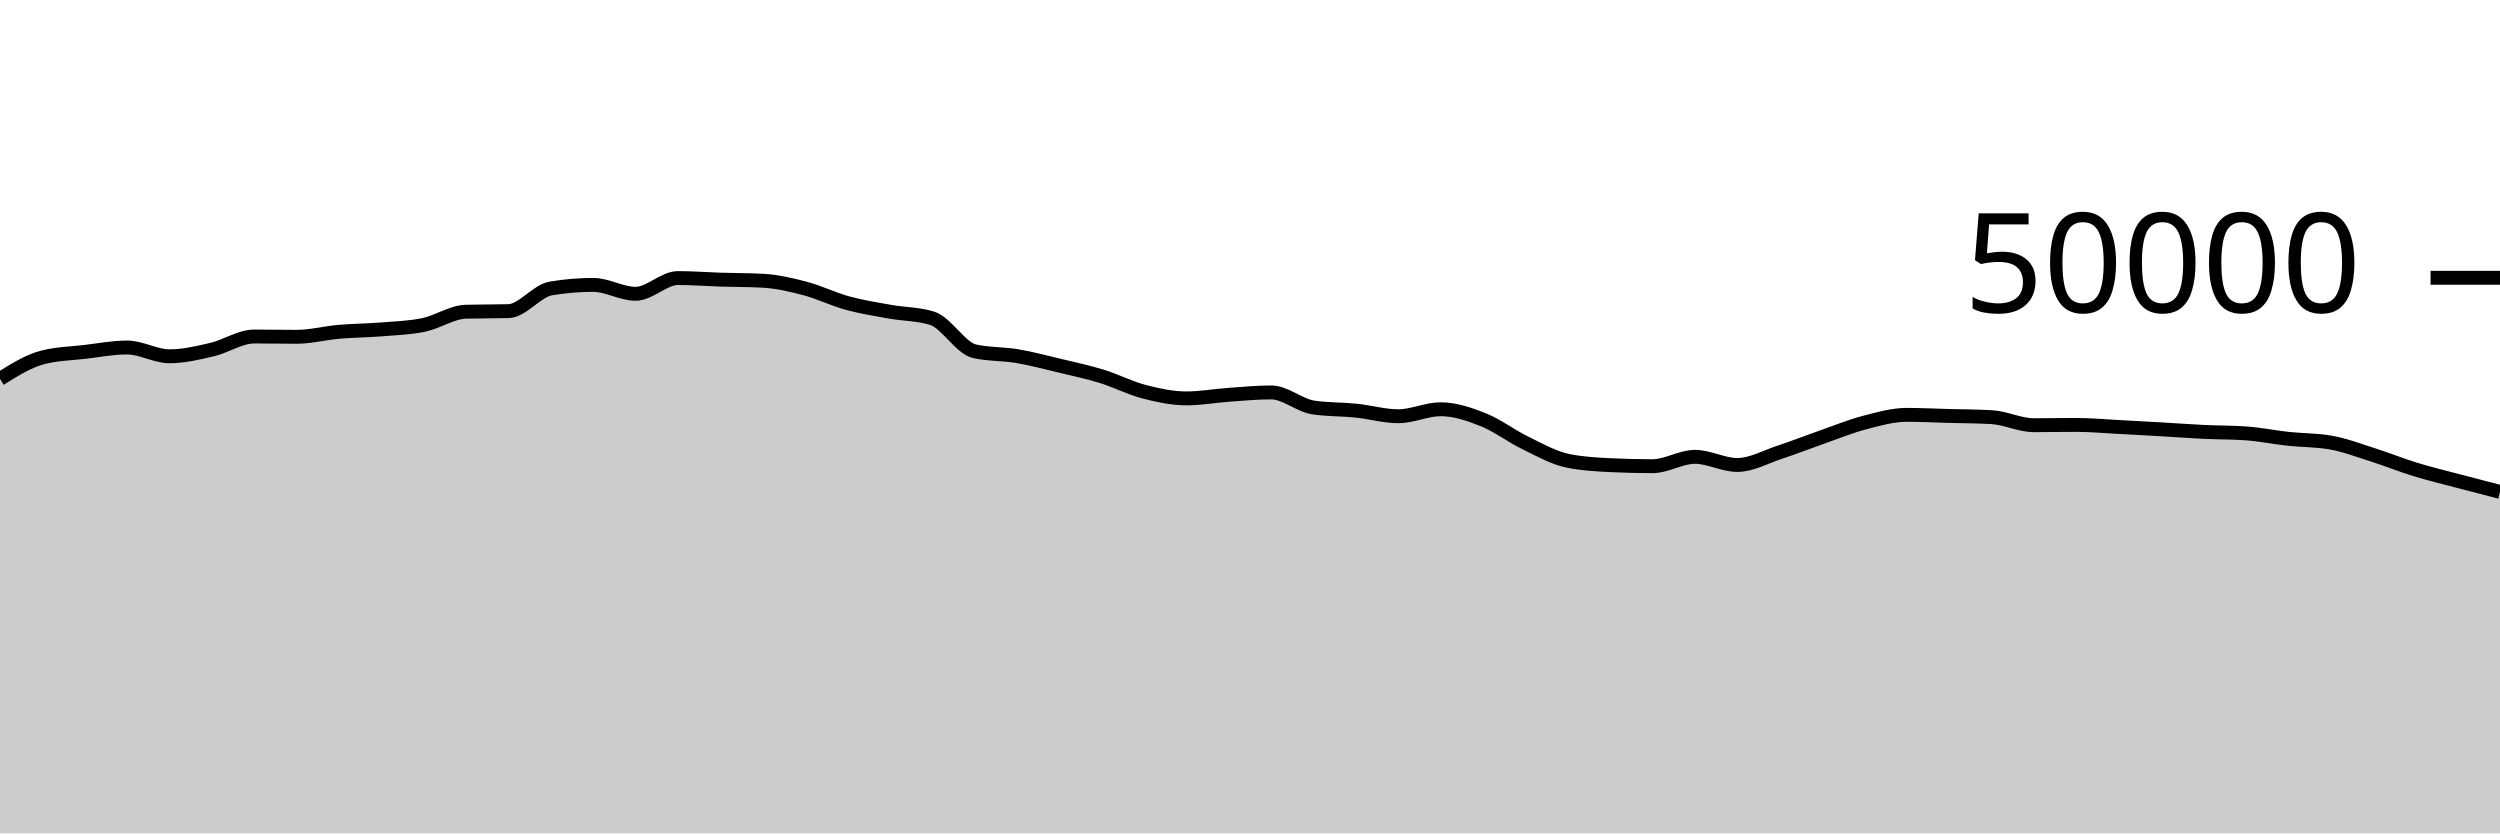
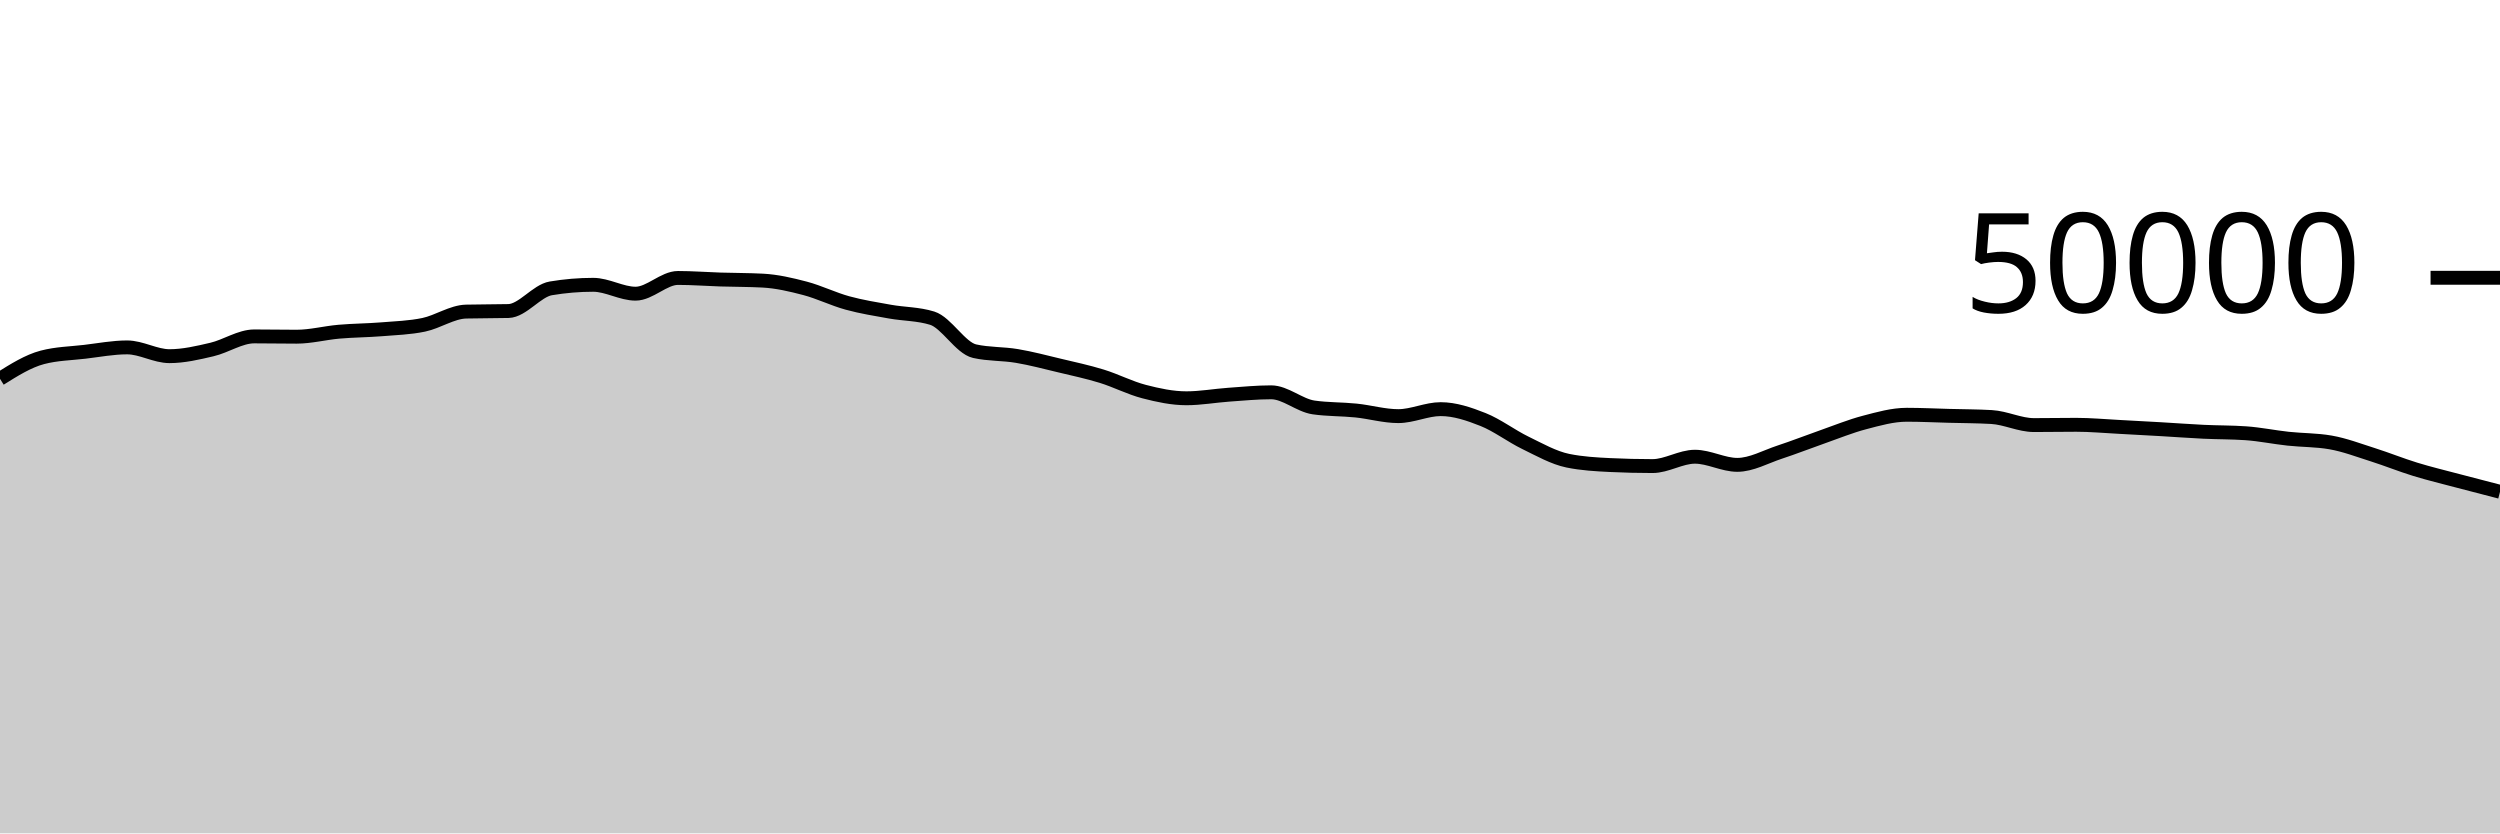
<svg xmlns="http://www.w3.org/2000/svg" viewBox="0 0 180 60">
  <g transform="translate(0,20)">
-     <path class="area" fill="rgba(0, 0, 0, 0.2)" d="M0,7.282C1.017,6.644,2.034,6.005,3.051,5.738C4.068,5.47,5.085,5.456,6.102,5.337C7.119,5.217,8.136,5.02,9.153,5.02C10.169,5.02,11.186,5.652,12.203,5.652C13.22,5.652,14.237,5.412,15.254,5.174C16.271,4.937,17.288,4.229,18.305,4.229C19.322,4.229,20.339,4.25,21.356,4.25C22.373,4.25,23.39,3.978,24.407,3.889C25.424,3.8,26.441,3.799,27.458,3.717C28.475,3.634,29.492,3.606,30.508,3.394C31.525,3.181,32.542,2.468,33.559,2.442C34.576,2.415,35.593,2.428,36.61,2.402C37.627,2.375,38.644,0.939,39.661,0.769C40.678,0.598,41.695,0.513,42.712,0.513C43.729,0.513,44.746,1.153,45.763,1.153C46.78,1.153,47.797,0.02,48.814,0.02C49.831,0.02,50.847,0.101,51.864,0.133C52.881,0.165,53.898,0.159,54.915,0.212C55.932,0.265,56.949,0.502,57.966,0.77C58.983,1.039,60,1.543,61.017,1.822C62.034,2.1,63.051,2.261,64.068,2.443C65.085,2.626,66.102,2.601,67.119,2.917C68.136,3.233,69.153,5.062,70.169,5.292C71.186,5.522,72.203,5.466,73.22,5.638C74.237,5.809,75.254,6.08,76.271,6.323C77.288,6.566,78.305,6.782,79.322,7.095C80.339,7.408,81.356,7.938,82.373,8.202C83.39,8.467,84.407,8.684,85.424,8.684C86.441,8.684,87.458,8.498,88.475,8.426C89.492,8.355,90.508,8.254,91.525,8.254C92.542,8.254,93.559,9.194,94.576,9.342C95.593,9.491,96.61,9.46,97.627,9.565C98.644,9.669,99.661,9.969,100.678,9.969C101.695,9.969,102.712,9.466,103.729,9.466C104.746,9.466,105.763,9.81,106.78,10.214C107.797,10.619,108.814,11.399,109.831,11.893C110.847,12.387,111.864,12.967,112.881,13.177C113.898,13.386,114.915,13.442,115.932,13.491C116.949,13.541,117.966,13.566,118.983,13.566C120,13.566,121.017,12.892,122.034,12.892C123.051,12.892,124.068,13.478,125.085,13.478C126.102,13.478,127.119,12.896,128.136,12.562C129.153,12.227,130.169,11.826,131.186,11.47C132.203,11.115,133.22,10.695,134.237,10.429C135.254,10.162,136.271,9.87,137.288,9.87C138.305,9.87,139.322,9.921,140.339,9.949C141.356,9.976,142.373,9.977,143.39,10.034C144.407,10.091,145.424,10.614,146.441,10.614C147.458,10.614,148.475,10.594,149.492,10.594C150.508,10.594,151.525,10.69,152.542,10.742C153.559,10.795,154.576,10.851,155.593,10.91C156.61,10.968,157.627,11.047,158.644,11.095C159.661,11.144,160.678,11.131,161.695,11.202C162.712,11.273,163.729,11.485,164.746,11.594C165.763,11.704,166.78,11.683,167.797,11.861C168.814,12.038,169.831,12.427,170.847,12.75C171.864,13.073,172.881,13.486,173.898,13.798C174.915,14.111,175.932,14.353,176.949,14.623C177.966,14.893,178.983,15.155,180,15.417L180,40C178.983,40,177.966,40,176.949,40C175.932,40,174.915,40,173.898,40C172.881,40,171.864,40,170.847,40C169.831,40,168.814,40,167.797,40C166.78,40,165.763,40,164.746,40C163.729,40,162.712,40,161.695,40C160.678,40,159.661,40,158.644,40C157.627,40,156.61,40,155.593,40C154.576,40,153.559,40,152.542,40C151.525,40,150.508,40,149.492,40C148.475,40,147.458,40,146.441,40C145.424,40,144.407,40,143.39,40C142.373,40,141.356,40,140.339,40C139.322,40,138.305,40,137.288,40C136.271,40,135.254,40,134.237,40C133.22,40,132.203,40,131.186,40C130.169,40,129.153,40,128.136,40C127.119,40,126.102,40,125.085,40C124.068,40,123.051,40,122.034,40C121.017,40,120,40,118.983,40C117.966,40,116.949,40,115.932,40C114.915,40,113.898,40,112.881,40C111.864,40,110.847,40,109.831,40C108.814,40,107.797,40,106.78,40C105.763,40,104.746,40,103.729,40C102.712,40,101.695,40,100.678,40C99.661,40,98.644,40,97.627,40C96.61,40,95.593,40,94.576,40C93.559,40,92.542,40,91.525,40C90.508,40,89.492,40,88.475,40C87.458,40,86.441,40,85.424,40C84.407,40,83.39,40,82.373,40C81.356,40,80.339,40,79.322,40C78.305,40,77.288,40,76.271,40C75.254,40,74.237,40,73.22,40C72.203,40,71.186,40,70.169,40C69.153,40,68.136,40,67.119,40C66.102,40,65.085,40,64.068,40C63.051,40,62.034,40,61.017,40C60,40,58.983,40,57.966,40C56.949,40,55.932,40,54.915,40C53.898,40,52.881,40,51.864,40C50.847,40,49.831,40,48.814,40C47.797,40,46.78,40,45.763,40C44.746,40,43.729,40,42.712,40C41.695,40,40.678,40,39.661,40C38.644,40,37.627,40,36.61,40C35.593,40,34.576,40,33.559,40C32.542,40,31.525,40,30.508,40C29.492,40,28.475,40,27.458,40C26.441,40,25.424,40,24.407,40C23.39,40,22.373,40,21.356,40C20.339,40,19.322,40,18.305,40C17.288,40,16.271,40,15.254,40C14.237,40,13.22,40,12.203,40C11.186,40,10.169,40,9.153,40C8.136,40,7.119,40,6.102,40C5.085,40,4.068,40,3.051,40C2.034,40,1.017,40,0,40Z" />
-     <path class="line" stroke="black" fill="none" d="M0,7.282C1.017,6.644,2.034,6.005,3.051,5.738C4.068,5.47,5.085,5.456,6.102,5.337C7.119,5.217,8.136,5.02,9.153,5.02C10.169,5.02,11.186,5.652,12.203,5.652C13.22,5.652,14.237,5.412,15.254,5.174C16.271,4.937,17.288,4.229,18.305,4.229C19.322,4.229,20.339,4.25,21.356,4.25C22.373,4.25,23.39,3.978,24.407,3.889C25.424,3.8,26.441,3.799,27.458,3.717C28.475,3.634,29.492,3.606,30.508,3.394C31.525,3.181,32.542,2.468,33.559,2.442C34.576,2.415,35.593,2.428,36.61,2.402C37.627,2.375,38.644,0.939,39.661,0.769C40.678,0.598,41.695,0.513,42.712,0.513C43.729,0.513,44.746,1.153,45.763,1.153C46.78,1.153,47.797,0.02,48.814,0.02C49.831,0.02,50.847,0.101,51.864,0.133C52.881,0.165,53.898,0.159,54.915,0.212C55.932,0.265,56.949,0.502,57.966,0.77C58.983,1.039,60,1.543,61.017,1.822C62.034,2.1,63.051,2.261,64.068,2.443C65.085,2.626,66.102,2.601,67.119,2.917C68.136,3.233,69.153,5.062,70.169,5.292C71.186,5.522,72.203,5.466,73.22,5.638C74.237,5.809,75.254,6.08,76.271,6.323C77.288,6.566,78.305,6.782,79.322,7.095C80.339,7.408,81.356,7.938,82.373,8.202C83.39,8.467,84.407,8.684,85.424,8.684C86.441,8.684,87.458,8.498,88.475,8.426C89.492,8.355,90.508,8.254,91.525,8.254C92.542,8.254,93.559,9.194,94.576,9.342C95.593,9.491,96.61,9.46,97.627,9.565C98.644,9.669,99.661,9.969,100.678,9.969C101.695,9.969,102.712,9.466,103.729,9.466C104.746,9.466,105.763,9.81,106.78,10.214C107.797,10.619,108.814,11.399,109.831,11.893C110.847,12.387,111.864,12.967,112.881,13.177C113.898,13.386,114.915,13.442,115.932,13.491C116.949,13.541,117.966,13.566,118.983,13.566C120,13.566,121.017,12.892,122.034,12.892C123.051,12.892,124.068,13.478,125.085,13.478C126.102,13.478,127.119,12.896,128.136,12.562C129.153,12.227,130.169,11.826,131.186,11.47C132.203,11.115,133.22,10.695,134.237,10.429C135.254,10.162,136.271,9.87,137.288,9.87C138.305,9.87,139.322,9.921,140.339,9.949C141.356,9.976,142.373,9.977,143.39,10.034C144.407,10.091,145.424,10.614,146.441,10.614C147.458,10.614,148.475,10.594,149.492,10.594C150.508,10.594,151.525,10.69,152.542,10.742C153.559,10.795,154.576,10.851,155.593,10.91C156.61,10.968,157.627,11.047,158.644,11.095C159.661,11.144,160.678,11.131,161.695,11.202C162.712,11.273,163.729,11.485,164.746,11.594C165.763,11.704,166.78,11.683,167.797,11.861C168.814,12.038,169.831,12.427,170.847,12.75C171.864,13.073,172.881,13.486,173.898,13.798C174.915,14.111,175.932,14.353,176.949,14.623C177.966,14.893,178.983,15.155,180,15.417" />
+     <path class="area" fill="rgba(0, 0, 0, 0.2)" d="M0,7.274C1.017,6.636,2.034,5.997,3.051,5.73C4.068,5.462,5.085,5.448,6.102,5.329C7.119,5.209,8.136,5.012,9.153,5.012C10.169,5.012,11.186,5.644,12.203,5.644C13.22,5.644,14.237,5.404,15.254,5.166C16.271,4.929,17.288,4.221,18.305,4.221C19.322,4.221,20.339,4.242,21.356,4.242C22.373,4.242,23.39,3.97,24.407,3.882C25.424,3.793,26.441,3.792,27.458,3.71C28.475,3.627,29.492,3.598,30.508,3.386C31.525,3.173,32.542,2.46,33.559,2.434C34.576,2.407,35.593,2.42,36.61,2.394C37.627,2.367,38.644,0.932,39.661,0.762C40.678,0.591,41.695,0.506,42.712,0.506C43.729,0.506,44.746,1.145,45.763,1.145C46.78,1.145,47.797,0.013,48.814,0.013C49.831,0.013,50.847,0.093,51.864,0.125C52.881,0.157,53.898,0.151,54.915,0.204C55.932,0.257,56.949,0.494,57.966,0.762C58.983,1.031,60,1.535,61.017,1.814C62.034,2.093,63.051,2.253,64.068,2.436C65.085,2.619,66.102,2.594,67.119,2.909C68.136,3.224,69.153,5.054,70.169,5.284C71.186,5.514,72.203,5.458,73.22,5.63C74.237,5.801,75.254,6.072,76.271,6.315C77.288,6.558,78.305,6.774,79.322,7.087C80.339,7.4,81.356,7.93,82.373,8.194C83.39,8.459,84.407,8.676,85.424,8.676C86.441,8.676,87.458,8.49,88.475,8.418C89.492,8.347,90.508,8.246,91.525,8.246C92.542,8.246,93.559,9.187,94.576,9.335C95.593,9.483,96.61,9.453,97.627,9.557C98.644,9.661,99.661,9.961,100.678,9.961C101.695,9.961,102.712,9.458,103.729,9.458C104.746,9.458,105.763,9.802,106.78,10.206C107.797,10.611,108.814,11.391,109.831,11.885C110.847,12.379,111.864,12.96,112.881,13.17C113.898,13.379,114.915,13.435,115.932,13.484C116.949,13.533,117.966,13.558,118.983,13.558C120,13.558,121.017,12.884,122.034,12.884C123.051,12.884,124.068,13.47,125.085,13.47C126.102,13.47,127.119,12.889,128.136,12.554C129.153,12.22,130.169,11.819,131.186,11.463C132.203,11.108,133.22,10.687,134.237,10.421C135.254,10.154,136.271,9.863,137.288,9.863C138.305,9.863,139.322,9.914,140.339,9.941C141.356,9.968,142.373,9.969,143.39,10.026C144.407,10.083,145.424,10.606,146.441,10.606C147.458,10.606,148.475,10.586,149.492,10.586C150.508,10.586,151.525,10.682,152.542,10.734C153.559,10.787,154.576,10.843,155.593,10.902C156.61,10.96,157.627,11.039,158.644,11.087C159.661,11.136,160.678,11.123,161.695,11.194C162.712,11.265,163.729,11.477,164.746,11.587C165.763,11.697,166.78,11.676,167.797,11.854C168.814,12.031,169.831,12.42,170.847,12.742C171.864,13.065,172.881,13.478,173.898,13.79C174.915,14.103,175.932,14.345,176.949,14.615C177.966,14.885,178.983,15.147,180,15.409L180,40C178.983,40,177.966,40,176.949,40C175.932,40,174.915,40,173.898,40C172.881,40,171.864,40,170.847,40C169.831,40,168.814,40,167.797,40C166.78,40,165.763,40,164.746,40C163.729,40,162.712,40,161.695,40C160.678,40,159.661,40,158.644,40C157.627,40,156.61,40,155.593,40C154.576,40,153.559,40,152.542,40C151.525,40,150.508,40,149.492,40C148.475,40,147.458,40,146.441,40C145.424,40,144.407,40,143.39,40C142.373,40,141.356,40,140.339,40C139.322,40,138.305,40,137.288,40C136.271,40,135.254,40,134.237,40C133.22,40,132.203,40,131.186,40C130.169,40,129.153,40,128.136,40C127.119,40,126.102,40,125.085,40C124.068,40,123.051,40,122.034,40C121.017,40,120,40,118.983,40C117.966,40,116.949,40,115.932,40C114.915,40,113.898,40,112.881,40C111.864,40,110.847,40,109.831,40C108.814,40,107.797,40,106.78,40C105.763,40,104.746,40,103.729,40C102.712,40,101.695,40,100.678,40C99.661,40,98.644,40,97.627,40C96.61,40,95.593,40,94.576,40C93.559,40,92.542,40,91.525,40C90.508,40,89.492,40,88.475,40C87.458,40,86.441,40,85.424,40C84.407,40,83.39,40,82.373,40C81.356,40,80.339,40,79.322,40C78.305,40,77.288,40,76.271,40C75.254,40,74.237,40,73.22,40C72.203,40,71.186,40,70.169,40C69.153,40,68.136,40,67.119,40C66.102,40,65.085,40,64.068,40C63.051,40,62.034,40,61.017,40C60,40,58.983,40,57.966,40C56.949,40,55.932,40,54.915,40C53.898,40,52.881,40,51.864,40C50.847,40,49.831,40,48.814,40C47.797,40,46.78,40,45.763,40C44.746,40,43.729,40,42.712,40C41.695,40,40.678,40,39.661,40C38.644,40,37.627,40,36.61,40C35.593,40,34.576,40,33.559,40C32.542,40,31.525,40,30.508,40C29.492,40,28.475,40,27.458,40C26.441,40,25.424,40,24.407,40C23.39,40,22.373,40,21.356,40C20.339,40,19.322,40,18.305,40C17.288,40,16.271,40,15.254,40C14.237,40,13.22,40,12.203,40C11.186,40,10.169,40,9.153,40C8.136,40,7.119,40,6.102,40C5.085,40,4.068,40,3.051,40C2.034,40,1.017,40,0,40Z" />
+     <path class="line" stroke="black" fill="none" d="M0,7.274C1.017,6.636,2.034,5.997,3.051,5.73C4.068,5.462,5.085,5.448,6.102,5.329C7.119,5.209,8.136,5.012,9.153,5.012C10.169,5.012,11.186,5.644,12.203,5.644C13.22,5.644,14.237,5.404,15.254,5.166C16.271,4.929,17.288,4.221,18.305,4.221C19.322,4.221,20.339,4.242,21.356,4.242C22.373,4.242,23.39,3.97,24.407,3.882C25.424,3.793,26.441,3.792,27.458,3.71C28.475,3.627,29.492,3.598,30.508,3.386C31.525,3.173,32.542,2.46,33.559,2.434C34.576,2.407,35.593,2.42,36.61,2.394C37.627,2.367,38.644,0.932,39.661,0.762C40.678,0.591,41.695,0.506,42.712,0.506C43.729,0.506,44.746,1.145,45.763,1.145C46.78,1.145,47.797,0.013,48.814,0.013C49.831,0.013,50.847,0.093,51.864,0.125C52.881,0.157,53.898,0.151,54.915,0.204C55.932,0.257,56.949,0.494,57.966,0.762C58.983,1.031,60,1.535,61.017,1.814C62.034,2.093,63.051,2.253,64.068,2.436C65.085,2.619,66.102,2.594,67.119,2.909C68.136,3.224,69.153,5.054,70.169,5.284C71.186,5.514,72.203,5.458,73.22,5.63C74.237,5.801,75.254,6.072,76.271,6.315C77.288,6.558,78.305,6.774,79.322,7.087C80.339,7.4,81.356,7.93,82.373,8.194C83.39,8.459,84.407,8.676,85.424,8.676C86.441,8.676,87.458,8.49,88.475,8.418C89.492,8.347,90.508,8.246,91.525,8.246C92.542,8.246,93.559,9.187,94.576,9.335C95.593,9.483,96.61,9.453,97.627,9.557C98.644,9.661,99.661,9.961,100.678,9.961C101.695,9.961,102.712,9.458,103.729,9.458C104.746,9.458,105.763,9.802,106.78,10.206C107.797,10.611,108.814,11.391,109.831,11.885C110.847,12.379,111.864,12.96,112.881,13.17C113.898,13.379,114.915,13.435,115.932,13.484C116.949,13.533,117.966,13.558,118.983,13.558C120,13.558,121.017,12.884,122.034,12.884C123.051,12.884,124.068,13.47,125.085,13.47C126.102,13.47,127.119,12.889,128.136,12.554C129.153,12.22,130.169,11.819,131.186,11.463C132.203,11.108,133.22,10.687,134.237,10.421C135.254,10.154,136.271,9.863,137.288,9.863C138.305,9.863,139.322,9.914,140.339,9.941C141.356,9.968,142.373,9.969,143.39,10.026C144.407,10.083,145.424,10.606,146.441,10.606C147.458,10.606,148.475,10.586,149.492,10.586C150.508,10.586,151.525,10.682,152.542,10.734C153.559,10.787,154.576,10.843,155.593,10.902C156.61,10.96,157.627,11.039,158.644,11.087C159.661,11.136,160.678,11.123,161.695,11.194C162.712,11.265,163.729,11.477,164.746,11.587C165.763,11.697,166.78,11.676,167.797,11.854C168.814,12.031,169.831,12.42,170.847,12.742C171.864,13.065,172.881,13.478,173.898,13.79C174.915,14.103,175.932,14.345,176.949,14.615C177.966,14.885,178.983,15.147,180,15.409" />
    <path class="axis-ceiling" stroke-width="1" stroke="black" fill="none" d="M175,0L180,0" />
    <text class="axis-ceiling-label" font-family="sans-serif" text-anchor="end" font-size="10px" x="170" y="2.5">50000</text>
  </g>
</svg>
